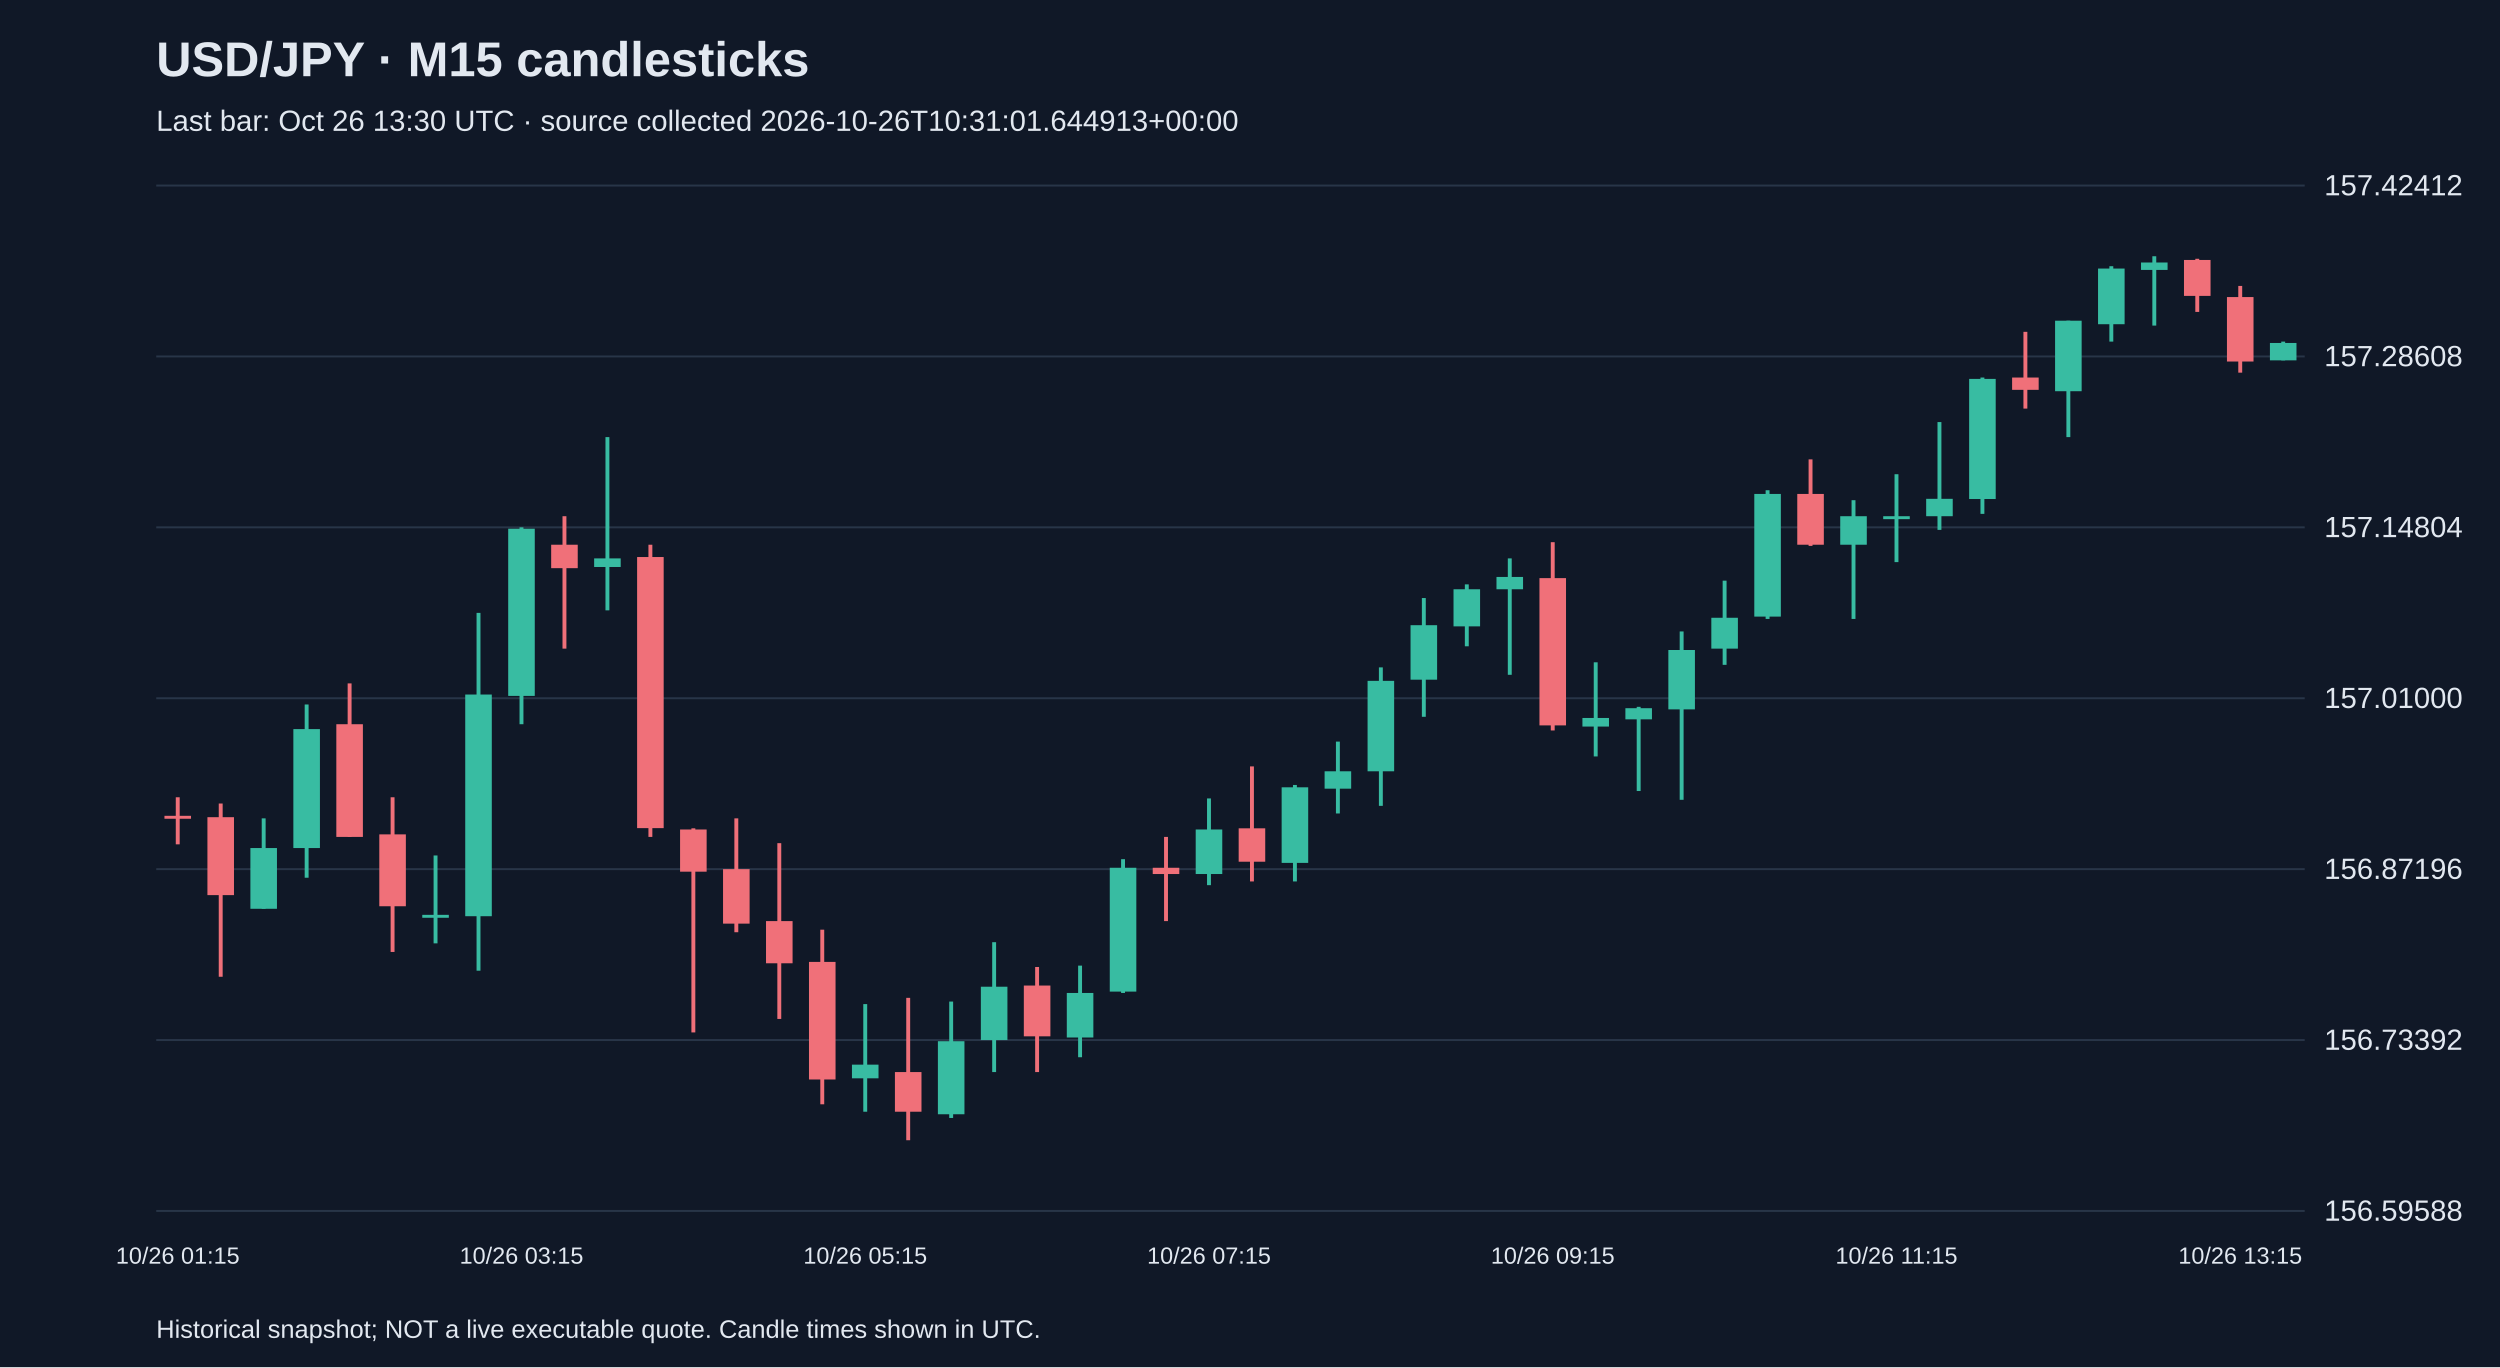
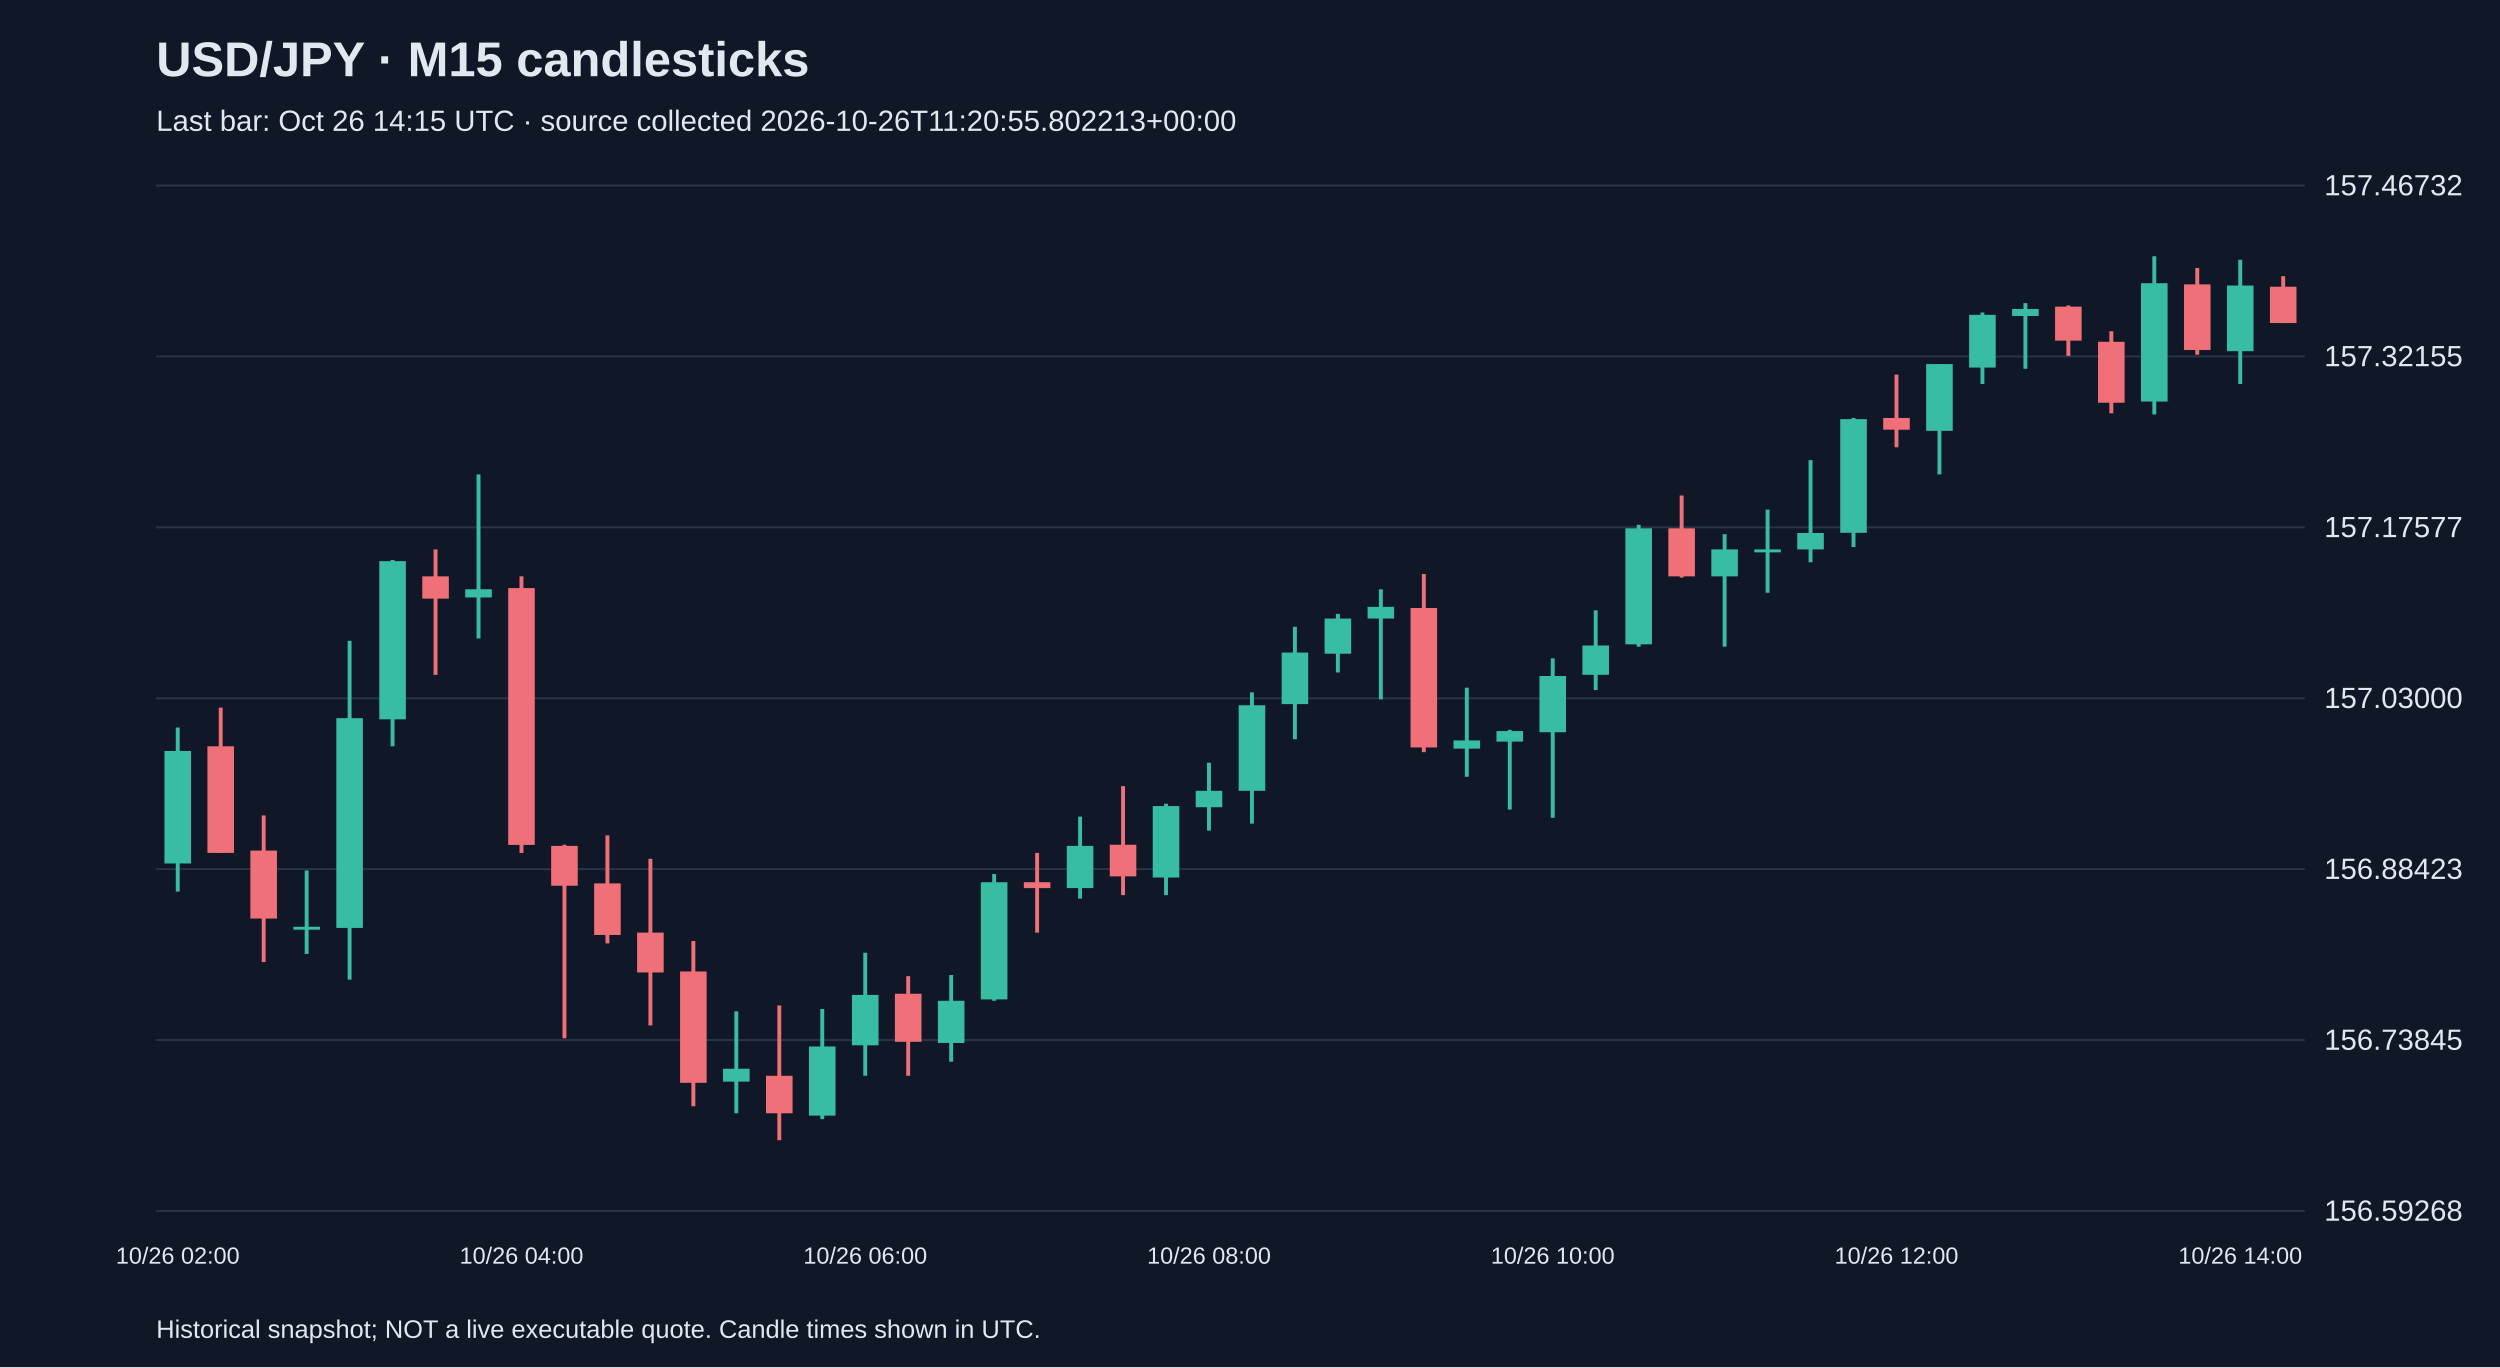
<svg xmlns="http://www.w3.org/2000/svg" viewBox="0 0 1280 700">
  <rect width="100%" height="100%" fill="#101827" />
  <style>text{font-family:Arial,sans-serif;fill:#e2e8f0}</style>
  <text x="80" y="39" font-size="25" font-weight="bold">USD/JPY · M15 candlesticks</text>
-   <text x="80" y="67" font-size="15" fill="#a6b1c5">Last bar: Oct 26 13:30 UTC · source collected 2026-10-26T10:31:01.644913+00:00</text>
+   <text x="80" y="67" font-size="15" fill="#a6b1c5">Last bar: Oct 26 14:15 UTC · source collected 2026-10-26T11:20:55.802213+00:00</text>
  <line x1="80" y1="620.0" x2="1180" y2="620.0" stroke="#283548" />
-   <text x="1190" y="625.0" font-size="15">156.59588</text>
+   <text x="1190" y="625.0" font-size="15">156.59268</text>
  <line x1="80" y1="532.5" x2="1180" y2="532.5" stroke="#283548" />
-   <text x="1190" y="537.5" font-size="15">156.73392</text>
+   <text x="1190" y="537.5" font-size="15">156.73845</text>
  <line x1="80" y1="445.0" x2="1180" y2="445.0" stroke="#283548" />
-   <text x="1190" y="450.0" font-size="15">156.87196</text>
+   <text x="1190" y="450.0" font-size="15">156.88423</text>
  <line x1="80" y1="357.5" x2="1180" y2="357.5" stroke="#283548" />
-   <text x="1190" y="362.5" font-size="15">157.01000</text>
+   <text x="1190" y="362.5" font-size="15">157.03000</text>
  <line x1="80" y1="270.0" x2="1180" y2="270.0" stroke="#283548" />
-   <text x="1190" y="275.0" font-size="15">157.14804</text>
+   <text x="1190" y="275.0" font-size="15">157.17577</text>
  <line x1="80" y1="182.5" x2="1180" y2="182.5" stroke="#283548" />
-   <text x="1190" y="187.5" font-size="15">157.28608</text>
+   <text x="1190" y="187.5" font-size="15">157.32155</text>
  <line x1="80" y1="95.0" x2="1180" y2="95.0" stroke="#283548" />
-   <text x="1190" y="100.0" font-size="15">157.42412</text>
-   <line x1="91.0" y1="408.2" x2="91.0" y2="432.3" stroke="#f07079" stroke-width="2" />
-   <rect x="84.2" y="417.7" width="13.6" height="1.5" fill="#f07079" />
-   <text x="91.0" y="647" text-anchor="middle" font-size="12">10/26 01:15</text>
-   <line x1="113.0" y1="411.4" x2="113.0" y2="500.1" stroke="#f07079" stroke-width="2" />
-   <rect x="106.2" y="418.4" width="13.6" height="39.9" fill="#f07079" />
-   <line x1="135.0" y1="419.0" x2="135.0" y2="465.3" stroke="#38bca2" stroke-width="2" />
-   <rect x="128.2" y="434.2" width="13.6" height="31.1" fill="#38bca2" />
-   <line x1="157.0" y1="360.7" x2="157.0" y2="449.4" stroke="#38bca2" stroke-width="2" />
-   <rect x="150.2" y="373.3" width="13.6" height="60.9" fill="#38bca2" />
-   <line x1="179.0" y1="349.9" x2="179.0" y2="428.5" stroke="#f07079" stroke-width="2" />
-   <rect x="172.2" y="370.8" width="13.6" height="57.7" fill="#f07079" />
-   <line x1="201.0" y1="408.2" x2="201.0" y2="487.4" stroke="#f07079" stroke-width="2" />
-   <rect x="194.2" y="427.2" width="13.6" height="36.8" fill="#f07079" />
-   <line x1="223.0" y1="438.0" x2="223.0" y2="483.0" stroke="#38bca2" stroke-width="2" />
-   <rect x="216.2" y="468.4" width="13.6" height="1.5" fill="#38bca2" />
-   <line x1="245.0" y1="313.8" x2="245.0" y2="497.0" stroke="#38bca2" stroke-width="2" />
-   <rect x="238.2" y="355.6" width="13.6" height="113.5" fill="#38bca2" />
-   <line x1="267.0" y1="270.0" x2="267.0" y2="370.8" stroke="#38bca2" stroke-width="2" />
-   <rect x="260.2" y="270.7" width="13.6" height="85.6" fill="#38bca2" />
-   <text x="267.0" y="647" text-anchor="middle" font-size="12">10/26 03:15</text>
-   <line x1="289.0" y1="264.3" x2="289.0" y2="332.1" stroke="#f07079" stroke-width="2" />
-   <rect x="282.2" y="278.9" width="13.6" height="12.0" fill="#f07079" />
-   <line x1="311.0" y1="223.8" x2="311.0" y2="312.5" stroke="#38bca2" stroke-width="2" />
-   <rect x="304.2" y="285.9" width="13.6" height="4.4" fill="#38bca2" />
-   <line x1="333.0" y1="278.9" x2="333.0" y2="428.5" stroke="#f07079" stroke-width="2" />
-   <rect x="326.2" y="285.2" width="13.6" height="138.8" fill="#f07079" />
-   <line x1="355.0" y1="424.1" x2="355.0" y2="528.6" stroke="#f07079" stroke-width="2" />
-   <rect x="348.2" y="424.7" width="13.6" height="21.6" fill="#f07079" />
-   <line x1="377.0" y1="419.0" x2="377.0" y2="477.3" stroke="#f07079" stroke-width="2" />
-   <rect x="370.2" y="445.0" width="13.6" height="27.9" fill="#f07079" />
-   <line x1="399.0" y1="431.7" x2="399.0" y2="521.7" stroke="#f07079" stroke-width="2" />
-   <rect x="392.2" y="471.6" width="13.6" height="21.6" fill="#f07079" />
-   <line x1="421.0" y1="476.0" x2="421.0" y2="565.4" stroke="#f07079" stroke-width="2" />
-   <rect x="414.2" y="492.5" width="13.6" height="60.2" fill="#f07079" />
-   <line x1="443.0" y1="514.1" x2="443.0" y2="569.2" stroke="#38bca2" stroke-width="2" />
-   <rect x="436.2" y="545.1" width="13.6" height="7.0" fill="#38bca2" />
-   <text x="443.0" y="647" text-anchor="middle" font-size="12">10/26 05:15</text>
-   <line x1="465.0" y1="510.9" x2="465.0" y2="583.8" stroke="#f07079" stroke-width="2" />
-   <rect x="458.2" y="548.9" width="13.6" height="20.3" fill="#f07079" />
-   <line x1="487.0" y1="512.8" x2="487.0" y2="572.4" stroke="#38bca2" stroke-width="2" />
-   <rect x="480.2" y="533.1" width="13.6" height="37.4" fill="#38bca2" />
-   <line x1="509.0" y1="482.4" x2="509.0" y2="548.9" stroke="#38bca2" stroke-width="2" />
-   <rect x="502.2" y="505.2" width="13.6" height="27.3" fill="#38bca2" />
-   <line x1="531.0" y1="495.1" x2="531.0" y2="548.9" stroke="#f07079" stroke-width="2" />
-   <rect x="524.2" y="504.6" width="13.6" height="26.0" fill="#f07079" />
-   <line x1="553.0" y1="494.4" x2="553.0" y2="541.3" stroke="#38bca2" stroke-width="2" />
-   <rect x="546.2" y="508.4" width="13.6" height="22.8" fill="#38bca2" />
-   <line x1="575.0" y1="439.9" x2="575.0" y2="508.4" stroke="#38bca2" stroke-width="2" />
-   <rect x="568.2" y="444.3" width="13.6" height="63.4" fill="#38bca2" />
-   <line x1="597.0" y1="428.5" x2="597.0" y2="471.6" stroke="#f07079" stroke-width="2" />
-   <rect x="590.2" y="444.3" width="13.6" height="3.2" fill="#f07079" />
-   <line x1="619.0" y1="408.8" x2="619.0" y2="453.2" stroke="#38bca2" stroke-width="2" />
-   <rect x="612.2" y="424.7" width="13.6" height="22.8" fill="#38bca2" />
-   <text x="619.0" y="647" text-anchor="middle" font-size="12">10/26 07:15</text>
-   <line x1="641.0" y1="392.4" x2="641.0" y2="451.3" stroke="#f07079" stroke-width="2" />
-   <rect x="634.2" y="424.1" width="13.6" height="17.1" fill="#f07079" />
-   <line x1="663.0" y1="401.9" x2="663.0" y2="451.3" stroke="#38bca2" stroke-width="2" />
-   <rect x="656.2" y="403.1" width="13.6" height="38.7" fill="#38bca2" />
-   <line x1="685.0" y1="379.7" x2="685.0" y2="416.5" stroke="#38bca2" stroke-width="2" />
-   <rect x="678.2" y="394.9" width="13.6" height="8.9" fill="#38bca2" />
-   <line x1="707.0" y1="341.7" x2="707.0" y2="412.6" stroke="#38bca2" stroke-width="2" />
-   <rect x="700.2" y="348.6" width="13.6" height="46.3" fill="#38bca2" />
-   <line x1="729.0" y1="306.2" x2="729.0" y2="367.0" stroke="#38bca2" stroke-width="2" />
-   <rect x="722.2" y="320.1" width="13.6" height="27.9" fill="#38bca2" />
-   <line x1="751.0" y1="299.2" x2="751.0" y2="330.9" stroke="#38bca2" stroke-width="2" />
-   <rect x="744.2" y="301.7" width="13.6" height="19.0" fill="#38bca2" />
-   <line x1="773.0" y1="285.9" x2="773.0" y2="345.5" stroke="#38bca2" stroke-width="2" />
-   <rect x="766.2" y="295.4" width="13.6" height="6.3" fill="#38bca2" />
-   <line x1="795.0" y1="277.6" x2="795.0" y2="374.0" stroke="#f07079" stroke-width="2" />
-   <rect x="788.2" y="296.0" width="13.6" height="75.4" fill="#f07079" />
-   <text x="795.0" y="647" text-anchor="middle" font-size="12">10/26 09:15</text>
-   <line x1="817.0" y1="339.1" x2="817.0" y2="387.3" stroke="#38bca2" stroke-width="2" />
-   <rect x="810.2" y="367.6" width="13.6" height="4.4" fill="#38bca2" />
-   <line x1="839.0" y1="361.9" x2="839.0" y2="405.0" stroke="#38bca2" stroke-width="2" />
-   <rect x="832.2" y="362.6" width="13.6" height="5.7" fill="#38bca2" />
-   <line x1="861.0" y1="323.3" x2="861.0" y2="409.5" stroke="#38bca2" stroke-width="2" />
-   <rect x="854.2" y="332.8" width="13.6" height="30.4" fill="#38bca2" />
-   <line x1="883.0" y1="297.3" x2="883.0" y2="340.4" stroke="#38bca2" stroke-width="2" />
-   <rect x="876.2" y="316.3" width="13.6" height="15.8" fill="#38bca2" />
-   <line x1="905.0" y1="251.0" x2="905.0" y2="316.9" stroke="#38bca2" stroke-width="2" />
-   <rect x="898.2" y="252.9" width="13.6" height="62.8" fill="#38bca2" />
-   <line x1="927.0" y1="235.2" x2="927.0" y2="279.5" stroke="#f07079" stroke-width="2" />
-   <rect x="920.2" y="252.9" width="13.6" height="26.0" fill="#f07079" />
-   <line x1="949.0" y1="256.1" x2="949.0" y2="316.9" stroke="#38bca2" stroke-width="2" />
-   <rect x="942.2" y="264.3" width="13.6" height="14.6" fill="#38bca2" />
-   <line x1="971.0" y1="242.8" x2="971.0" y2="287.8" stroke="#38bca2" stroke-width="2" />
-   <rect x="964.2" y="264.3" width="13.6" height="1.5" fill="#38bca2" />
-   <text x="971.0" y="647" text-anchor="middle" font-size="12">10/26 11:15</text>
-   <line x1="993.0" y1="216.1" x2="993.0" y2="271.3" stroke="#38bca2" stroke-width="2" />
-   <rect x="986.2" y="255.4" width="13.6" height="8.9" fill="#38bca2" />
-   <line x1="1015.0" y1="193.3" x2="1015.0" y2="263.1" stroke="#38bca2" stroke-width="2" />
-   <rect x="1008.2" y="194.0" width="13.6" height="61.5" fill="#38bca2" />
-   <line x1="1037.0" y1="169.9" x2="1037.0" y2="209.2" stroke="#f07079" stroke-width="2" />
-   <rect x="1030.2" y="193.3" width="13.6" height="6.3" fill="#f07079" />
-   <line x1="1059.0" y1="164.2" x2="1059.0" y2="223.8" stroke="#38bca2" stroke-width="2" />
-   <rect x="1052.2" y="164.2" width="13.6" height="36.1" fill="#38bca2" />
-   <line x1="1081.0" y1="136.3" x2="1081.0" y2="174.9" stroke="#38bca2" stroke-width="2" />
-   <rect x="1074.2" y="137.5" width="13.6" height="28.5" fill="#38bca2" />
-   <line x1="1103.0" y1="131.2" x2="1103.0" y2="166.7" stroke="#38bca2" stroke-width="2" />
-   <rect x="1096.2" y="134.4" width="13.6" height="3.8" fill="#38bca2" />
-   <line x1="1125.0" y1="132.5" x2="1125.0" y2="159.7" stroke="#f07079" stroke-width="2" />
-   <rect x="1118.2" y="133.1" width="13.6" height="18.4" fill="#f07079" />
-   <line x1="1147.0" y1="146.4" x2="1147.0" y2="190.8" stroke="#f07079" stroke-width="2" />
-   <rect x="1140.2" y="152.1" width="13.6" height="33.0" fill="#f07079" />
-   <text x="1147.0" y="647" text-anchor="middle" font-size="12">10/26 13:15</text>
-   <line x1="1169.0" y1="174.9" x2="1169.0" y2="184.5" stroke="#38bca2" stroke-width="2" />
-   <rect x="1162.2" y="175.6" width="13.6" height="8.9" fill="#38bca2" />
+   <text x="1190" y="100.0" font-size="15">157.46732</text>
+   <line x1="91.0" y1="372.5" x2="91.0" y2="456.5" stroke="#38bca2" stroke-width="2" />
+   <rect x="84.2" y="384.5" width="13.6" height="57.6" fill="#38bca2" />
+   <text x="91.0" y="647" text-anchor="middle" font-size="12">10/26 02:00</text>
+   <line x1="113.0" y1="362.3" x2="113.0" y2="436.7" stroke="#f07079" stroke-width="2" />
+   <rect x="106.2" y="382.1" width="13.6" height="54.6" fill="#f07079" />
+   <line x1="135.0" y1="417.5" x2="135.0" y2="492.6" stroke="#f07079" stroke-width="2" />
+   <rect x="128.2" y="435.5" width="13.6" height="34.8" fill="#f07079" />
+   <line x1="157.0" y1="445.7" x2="157.0" y2="488.4" stroke="#38bca2" stroke-width="2" />
+   <rect x="150.2" y="474.5" width="13.6" height="1.5" fill="#38bca2" />
+   <line x1="179.0" y1="328.1" x2="179.0" y2="501.6" stroke="#38bca2" stroke-width="2" />
+   <rect x="172.2" y="367.7" width="13.6" height="107.4" fill="#38bca2" />
+   <line x1="201.0" y1="286.7" x2="201.0" y2="382.1" stroke="#38bca2" stroke-width="2" />
+   <rect x="194.2" y="287.3" width="13.6" height="81.0" fill="#38bca2" />
+   <line x1="223.0" y1="281.3" x2="223.0" y2="345.5" stroke="#f07079" stroke-width="2" />
+   <rect x="216.2" y="295.1" width="13.6" height="11.4" fill="#f07079" />
+   <line x1="245.0" y1="242.9" x2="245.0" y2="326.9" stroke="#38bca2" stroke-width="2" />
+   <rect x="238.2" y="301.7" width="13.6" height="4.2" fill="#38bca2" />
+   <line x1="267.0" y1="295.1" x2="267.0" y2="436.7" stroke="#f07079" stroke-width="2" />
+   <rect x="260.2" y="301.1" width="13.6" height="131.5" fill="#f07079" />
+   <text x="267.0" y="647" text-anchor="middle" font-size="12">10/26 04:00</text>
+   <line x1="289.0" y1="432.5" x2="289.0" y2="531.6" stroke="#f07079" stroke-width="2" />
+   <rect x="282.2" y="433.1" width="13.6" height="20.4" fill="#f07079" />
+   <line x1="311.0" y1="427.7" x2="311.0" y2="483.0" stroke="#f07079" stroke-width="2" />
+   <rect x="304.2" y="452.3" width="13.6" height="26.4" fill="#f07079" />
+   <line x1="333.0" y1="439.7" x2="333.0" y2="525.0" stroke="#f07079" stroke-width="2" />
+   <rect x="326.2" y="477.5" width="13.6" height="20.4" fill="#f07079" />
+   <line x1="355.0" y1="481.8" x2="355.0" y2="566.4" stroke="#f07079" stroke-width="2" />
+   <rect x="348.2" y="497.4" width="13.6" height="57.0" fill="#f07079" />
+   <line x1="377.0" y1="517.8" x2="377.0" y2="570.0" stroke="#38bca2" stroke-width="2" />
+   <rect x="370.2" y="547.2" width="13.6" height="6.6" fill="#38bca2" />
+   <line x1="399.0" y1="514.8" x2="399.0" y2="583.8" stroke="#f07079" stroke-width="2" />
+   <rect x="392.2" y="550.8" width="13.6" height="19.2" fill="#f07079" />
+   <line x1="421.0" y1="516.6" x2="421.0" y2="573.0" stroke="#38bca2" stroke-width="2" />
+   <rect x="414.2" y="535.8" width="13.6" height="35.4" fill="#38bca2" />
+   <line x1="443.0" y1="487.8" x2="443.0" y2="550.8" stroke="#38bca2" stroke-width="2" />
+   <rect x="436.2" y="509.4" width="13.6" height="25.8" fill="#38bca2" />
+   <text x="443.0" y="647" text-anchor="middle" font-size="12">10/26 06:00</text>
+   <line x1="465.0" y1="499.8" x2="465.0" y2="550.8" stroke="#f07079" stroke-width="2" />
+   <rect x="458.2" y="508.8" width="13.6" height="24.6" fill="#f07079" />
+   <line x1="487.0" y1="499.2" x2="487.0" y2="543.6" stroke="#38bca2" stroke-width="2" />
+   <rect x="480.2" y="512.4" width="13.6" height="21.6" fill="#38bca2" />
+   <line x1="509.0" y1="447.5" x2="509.0" y2="512.4" stroke="#38bca2" stroke-width="2" />
+   <rect x="502.2" y="451.7" width="13.6" height="60.0" fill="#38bca2" />
+   <line x1="531.0" y1="436.7" x2="531.0" y2="477.5" stroke="#f07079" stroke-width="2" />
+   <rect x="524.2" y="451.7" width="13.6" height="3.0" fill="#f07079" />
+   <line x1="553.0" y1="418.1" x2="553.0" y2="460.1" stroke="#38bca2" stroke-width="2" />
+   <rect x="546.2" y="433.1" width="13.6" height="21.6" fill="#38bca2" />
+   <line x1="575.0" y1="402.5" x2="575.0" y2="458.3" stroke="#f07079" stroke-width="2" />
+   <rect x="568.2" y="432.5" width="13.6" height="16.2" fill="#f07079" />
+   <line x1="597.0" y1="411.5" x2="597.0" y2="458.3" stroke="#38bca2" stroke-width="2" />
+   <rect x="590.2" y="412.7" width="13.6" height="36.6" fill="#38bca2" />
+   <line x1="619.0" y1="390.5" x2="619.0" y2="425.3" stroke="#38bca2" stroke-width="2" />
+   <rect x="612.2" y="404.9" width="13.6" height="8.4" fill="#38bca2" />
+   <text x="619.0" y="647" text-anchor="middle" font-size="12">10/26 08:00</text>
+   <line x1="641.0" y1="354.5" x2="641.0" y2="421.7" stroke="#38bca2" stroke-width="2" />
+   <rect x="634.2" y="361.1" width="13.6" height="43.8" fill="#38bca2" />
+   <line x1="663.0" y1="320.9" x2="663.0" y2="378.5" stroke="#38bca2" stroke-width="2" />
+   <rect x="656.2" y="334.1" width="13.6" height="26.4" fill="#38bca2" />
+   <line x1="685.0" y1="314.3" x2="685.0" y2="344.3" stroke="#38bca2" stroke-width="2" />
+   <rect x="678.2" y="316.7" width="13.6" height="18.0" fill="#38bca2" />
+   <line x1="707.0" y1="301.7" x2="707.0" y2="358.1" stroke="#38bca2" stroke-width="2" />
+   <rect x="700.2" y="310.7" width="13.6" height="6.0" fill="#38bca2" />
+   <line x1="729.0" y1="293.9" x2="729.0" y2="385.1" stroke="#f07079" stroke-width="2" />
+   <rect x="722.2" y="311.3" width="13.6" height="71.4" fill="#f07079" />
+   <line x1="751.0" y1="352.1" x2="751.0" y2="397.7" stroke="#38bca2" stroke-width="2" />
+   <rect x="744.2" y="379.1" width="13.6" height="4.2" fill="#38bca2" />
+   <line x1="773.0" y1="373.7" x2="773.0" y2="414.5" stroke="#38bca2" stroke-width="2" />
+   <rect x="766.2" y="374.3" width="13.6" height="5.4" fill="#38bca2" />
+   <line x1="795.0" y1="337.1" x2="795.0" y2="418.7" stroke="#38bca2" stroke-width="2" />
+   <rect x="788.2" y="346.1" width="13.6" height="28.8" fill="#38bca2" />
+   <text x="795.0" y="647" text-anchor="middle" font-size="12">10/26 10:00</text>
+   <line x1="817.0" y1="312.5" x2="817.0" y2="353.3" stroke="#38bca2" stroke-width="2" />
+   <rect x="810.2" y="330.5" width="13.6" height="15.0" fill="#38bca2" />
+   <line x1="839.0" y1="268.7" x2="839.0" y2="331.1" stroke="#38bca2" stroke-width="2" />
+   <rect x="832.2" y="270.5" width="13.6" height="59.4" fill="#38bca2" />
+   <line x1="861.0" y1="253.7" x2="861.0" y2="295.7" stroke="#f07079" stroke-width="2" />
+   <rect x="854.2" y="270.5" width="13.6" height="24.6" fill="#f07079" />
+   <line x1="883.0" y1="273.5" x2="883.0" y2="331.1" stroke="#38bca2" stroke-width="2" />
+   <rect x="876.2" y="281.3" width="13.6" height="13.8" fill="#38bca2" />
+   <line x1="905.0" y1="260.9" x2="905.0" y2="303.5" stroke="#38bca2" stroke-width="2" />
+   <rect x="898.2" y="281.3" width="13.6" height="1.5" fill="#38bca2" />
+   <line x1="927.0" y1="235.6" x2="927.0" y2="287.9" stroke="#38bca2" stroke-width="2" />
+   <rect x="920.2" y="272.9" width="13.6" height="8.4" fill="#38bca2" />
+   <line x1="949.0" y1="214.0" x2="949.0" y2="280.1" stroke="#38bca2" stroke-width="2" />
+   <rect x="942.2" y="214.6" width="13.6" height="58.2" fill="#38bca2" />
+   <line x1="971.0" y1="191.8" x2="971.0" y2="229.0" stroke="#f07079" stroke-width="2" />
+   <rect x="964.2" y="214.0" width="13.6" height="6.0" fill="#f07079" />
+   <text x="971.0" y="647" text-anchor="middle" font-size="12">10/26 12:00</text>
+   <line x1="993.0" y1="186.4" x2="993.0" y2="242.9" stroke="#38bca2" stroke-width="2" />
+   <rect x="986.2" y="186.4" width="13.6" height="34.2" fill="#38bca2" />
+   <line x1="1015.0" y1="160.0" x2="1015.0" y2="196.6" stroke="#38bca2" stroke-width="2" />
+   <rect x="1008.2" y="161.2" width="13.6" height="27.0" fill="#38bca2" />
+   <line x1="1037.0" y1="155.2" x2="1037.0" y2="188.8" stroke="#38bca2" stroke-width="2" />
+   <rect x="1030.2" y="158.2" width="13.6" height="3.6" fill="#38bca2" />
+   <line x1="1059.0" y1="156.4" x2="1059.0" y2="182.2" stroke="#f07079" stroke-width="2" />
+   <rect x="1052.2" y="157.0" width="13.6" height="17.4" fill="#f07079" />
+   <line x1="1081.0" y1="169.6" x2="1081.0" y2="211.6" stroke="#f07079" stroke-width="2" />
+   <rect x="1074.2" y="175.0" width="13.6" height="31.2" fill="#f07079" />
+   <line x1="1103.0" y1="131.2" x2="1103.0" y2="212.2" stroke="#38bca2" stroke-width="2" />
+   <rect x="1096.2" y="145.0" width="13.6" height="60.6" fill="#38bca2" />
+   <line x1="1125.0" y1="137.2" x2="1125.0" y2="181.6" stroke="#f07079" stroke-width="2" />
+   <rect x="1118.2" y="145.6" width="13.6" height="33.6" fill="#f07079" />
+   <line x1="1147.0" y1="133.0" x2="1147.0" y2="196.6" stroke="#38bca2" stroke-width="2" />
+   <rect x="1140.2" y="146.2" width="13.6" height="33.6" fill="#38bca2" />
+   <text x="1147.0" y="647" text-anchor="middle" font-size="12">10/26 14:00</text>
+   <line x1="1169.0" y1="141.4" x2="1169.0" y2="165.4" stroke="#f07079" stroke-width="2" />
+   <rect x="1162.2" y="146.8" width="13.6" height="18.6" fill="#f07079" />
  <text x="80" y="685" font-size="13">Historical snapshot; NOT a live executable quote. Candle times shown in UTC.</text>
</svg>
